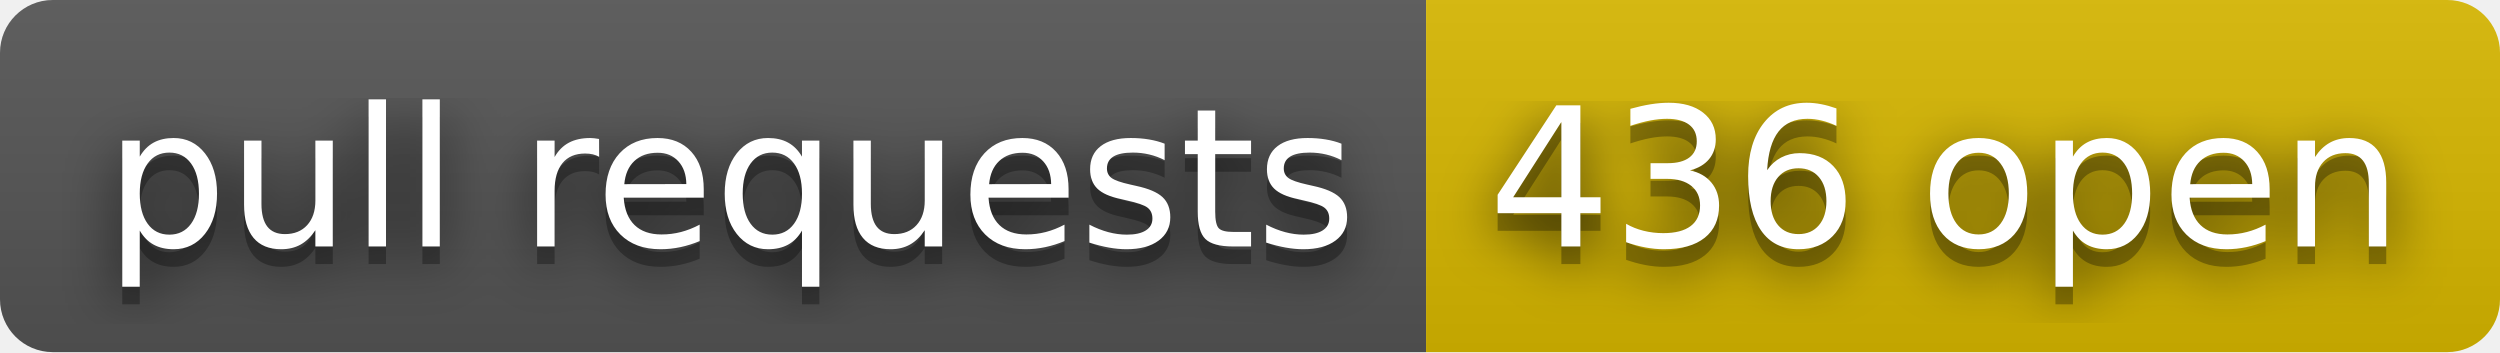
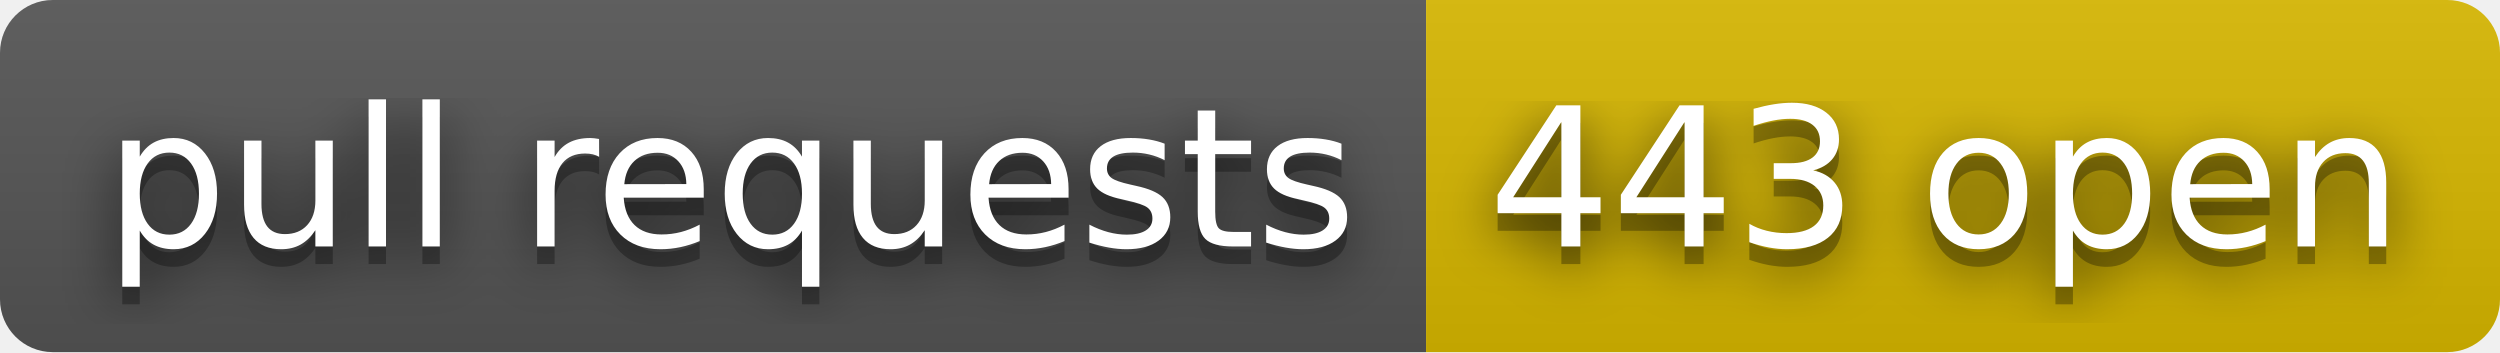
- <svg xmlns="http://www.w3.org/2000/svg" width="142" height="20" role="img" aria-label="pull requests: 436 open">
+ <svg xmlns="http://www.w3.org/2000/svg" width="142" height="20" role="img" aria-label="pull requests: 443 open">
  <filter id="blur">
    <feGaussianBlur stdDeviation="16" />
  </filter>
  <linearGradient id="s" x2="0" y2="100%">
    <stop offset="0" stop-color="#bbb" stop-opacity=".1" />
    <stop offset="1" stop-opacity=".1" />
  </linearGradient>
  <clipPath id="r">
    <rect width="142" height="20" rx="3" />
  </clipPath>
  <g clip-path="url(#r)">
    <rect width="81" height="20" fill="#555" />
    <rect x="81" width="61" height="20" fill="#d8b800" />
    <rect width="142" height="20" fill="url(#s)" />
  </g>
  <g fill="#fff" text-anchor="middle" font-family="Verdana,Geneva,DejaVu Sans,sans-serif" text-rendering="geometricPrecision" font-size="110">
    <g transform="scale(.1)">
      <g aria-hidden="true" fill="#010101">
        <text x="415" y="150" fill-opacity=".8" filter="url(#blur)" textLength="710">pull requests</text>
        <text x="415" y="150" fill-opacity=".3" textLength="710">pull requests</text>
      </g>
      <text x="415" y="140" textLength="710">pull requests</text>
    </g>
    <g transform="scale(.1)">
      <g aria-hidden="true" fill="#010101">
-         <text x="1105" y="150" fill-opacity=".8" filter="url(#blur)" textLength="510">436 open</text>
-         <text x="1105" y="150" fill-opacity=".3" textLength="510">436 open</text>
+         <text x="1105" y="150" fill-opacity=".8" filter="url(#blur)" textLength="510">443 open</text>
+         <text x="1105" y="150" fill-opacity=".3" textLength="510">443 open</text>
      </g>
-       <text x="1105" y="140" textLength="510">436 open</text>
+       <text x="1105" y="140" textLength="510">443 open</text>
    </g>
  </g>
</svg>
